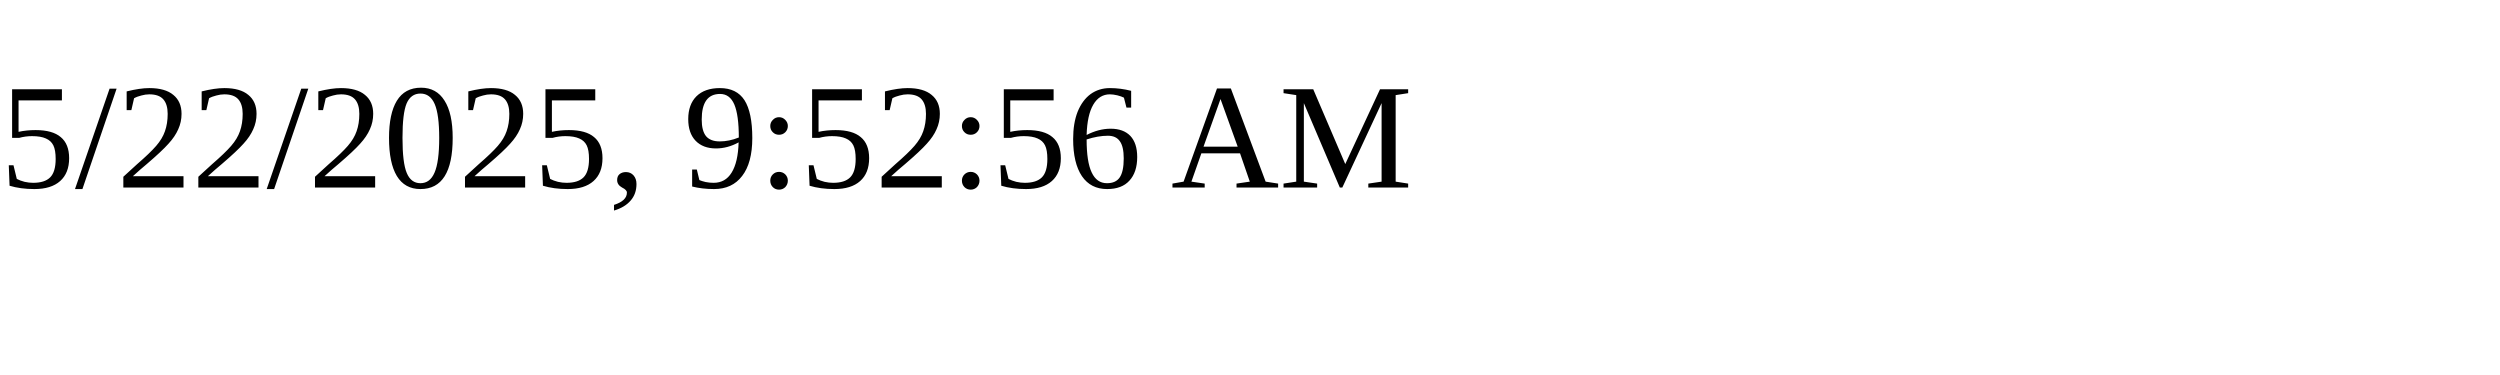
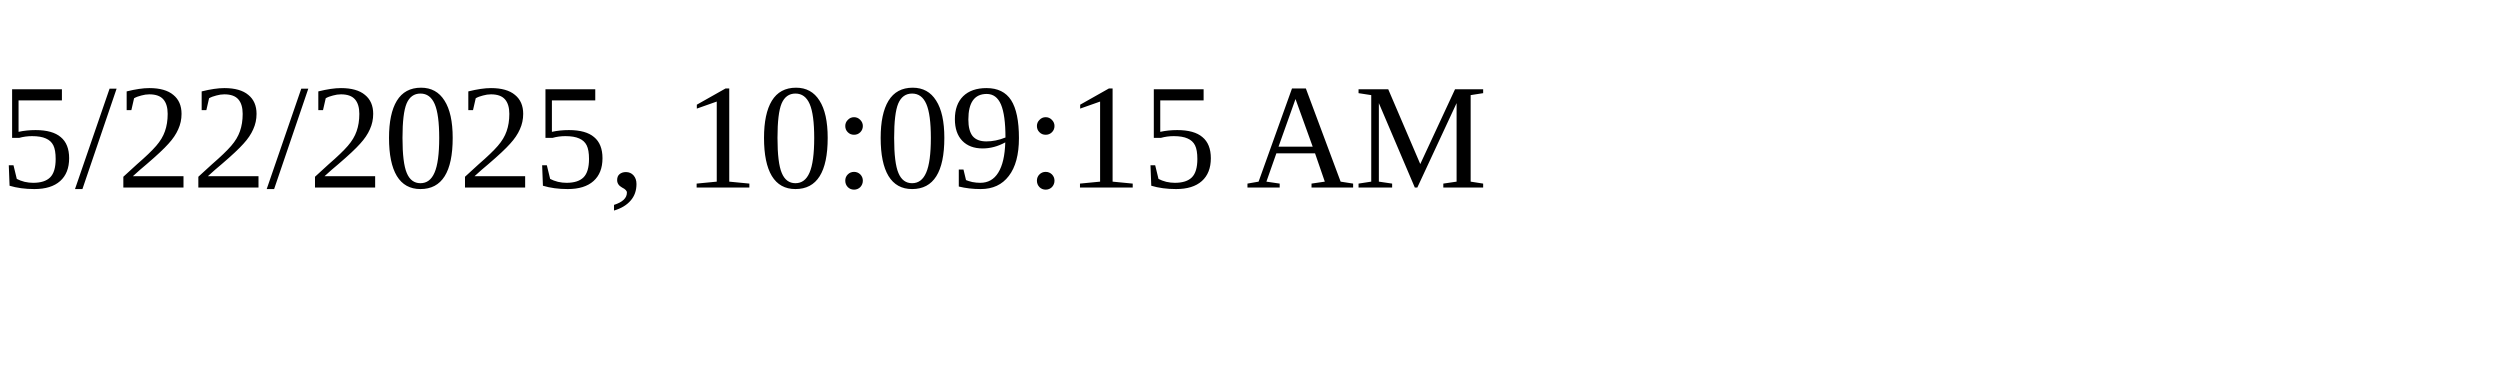
<svg xmlns="http://www.w3.org/2000/svg" height="30" width="200">
-   <text x="0" y="15">5/22/2025, 9:52:56 AM</text>
+   <text x="0" y="15">5/22/2025, 10:09:15 AM</text>
</svg>
